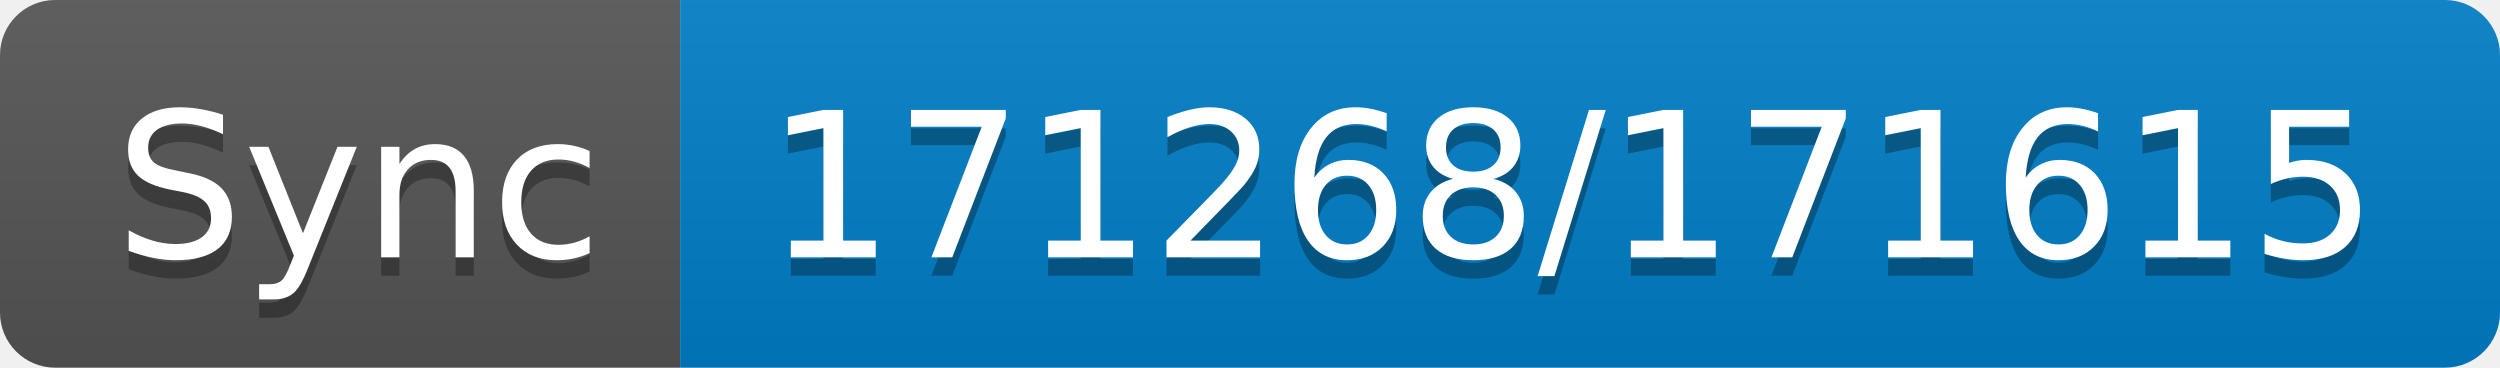
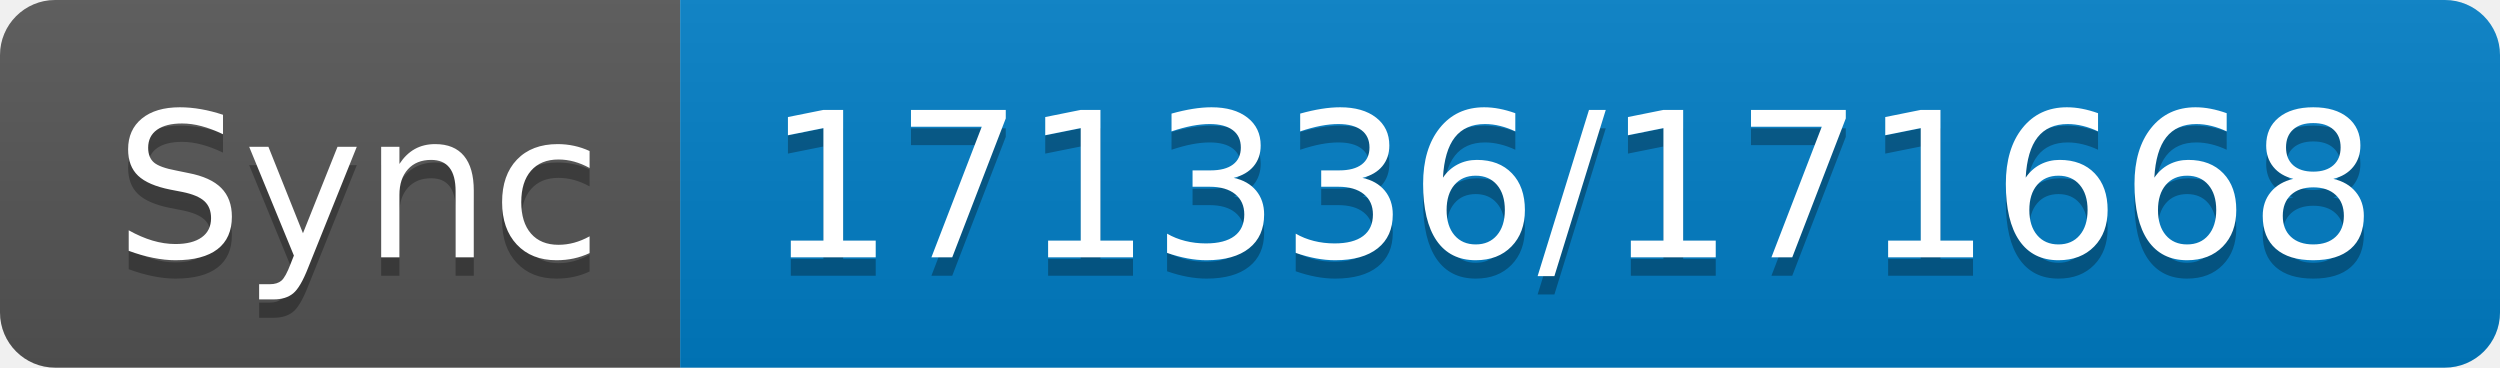
- <svg xmlns="http://www.w3.org/2000/svg" width="136" height="20" role="img" aria-label="Sync: 171268/171615">
+ <svg xmlns="http://www.w3.org/2000/svg" width="136" height="20" role="img" aria-label="Sync: 171336/171668">
  <linearGradient id="s" x2="0" y2="100%">
    <stop offset="0" stop-color="#bbb" stop-opacity=".1" />
    <stop offset="1" stop-opacity=".1" />
  </linearGradient>
  <clipPath id="r">
    <rect width="136" height="20" rx="3" fill="#fff" />
  </clipPath>
  <g clip-path="url(#r)">
    <rect width="37" height="20" fill="#555" />
    <rect x="37" width="99" height="20" fill="#007ec6" />
    <rect width="136" height="20" fill="url(#s)" />
  </g>
  <g fill="#fff" text-anchor="middle" font-family="Verdana,Geneva,DejaVu Sans,sans-serif" text-rendering="geometricPrecision" font-size="110">
    <text aria-hidden="true" x="195" y="150" fill="#010101" fill-opacity=".3" transform="scale(.1)" textLength="270">Sync</text>
    <text x="195" y="140" transform="scale(.1)" fill="#fff" textLength="270">Sync</text>
-     <text aria-hidden="true" x="855" y="150" fill="#010101" fill-opacity=".3" transform="scale(.1)" textLength="890">171268/171615</text>
-     <text x="855" y="140" transform="scale(.1)" fill="#fff" textLength="890">171268/171615</text>
+     <text aria-hidden="true" x="855" y="150" fill="#010101" fill-opacity=".3" transform="scale(.1)" textLength="890">171336/171668</text>
+     <text x="855" y="140" transform="scale(.1)" fill="#fff" textLength="890">171336/171668</text>
  </g>
</svg>
